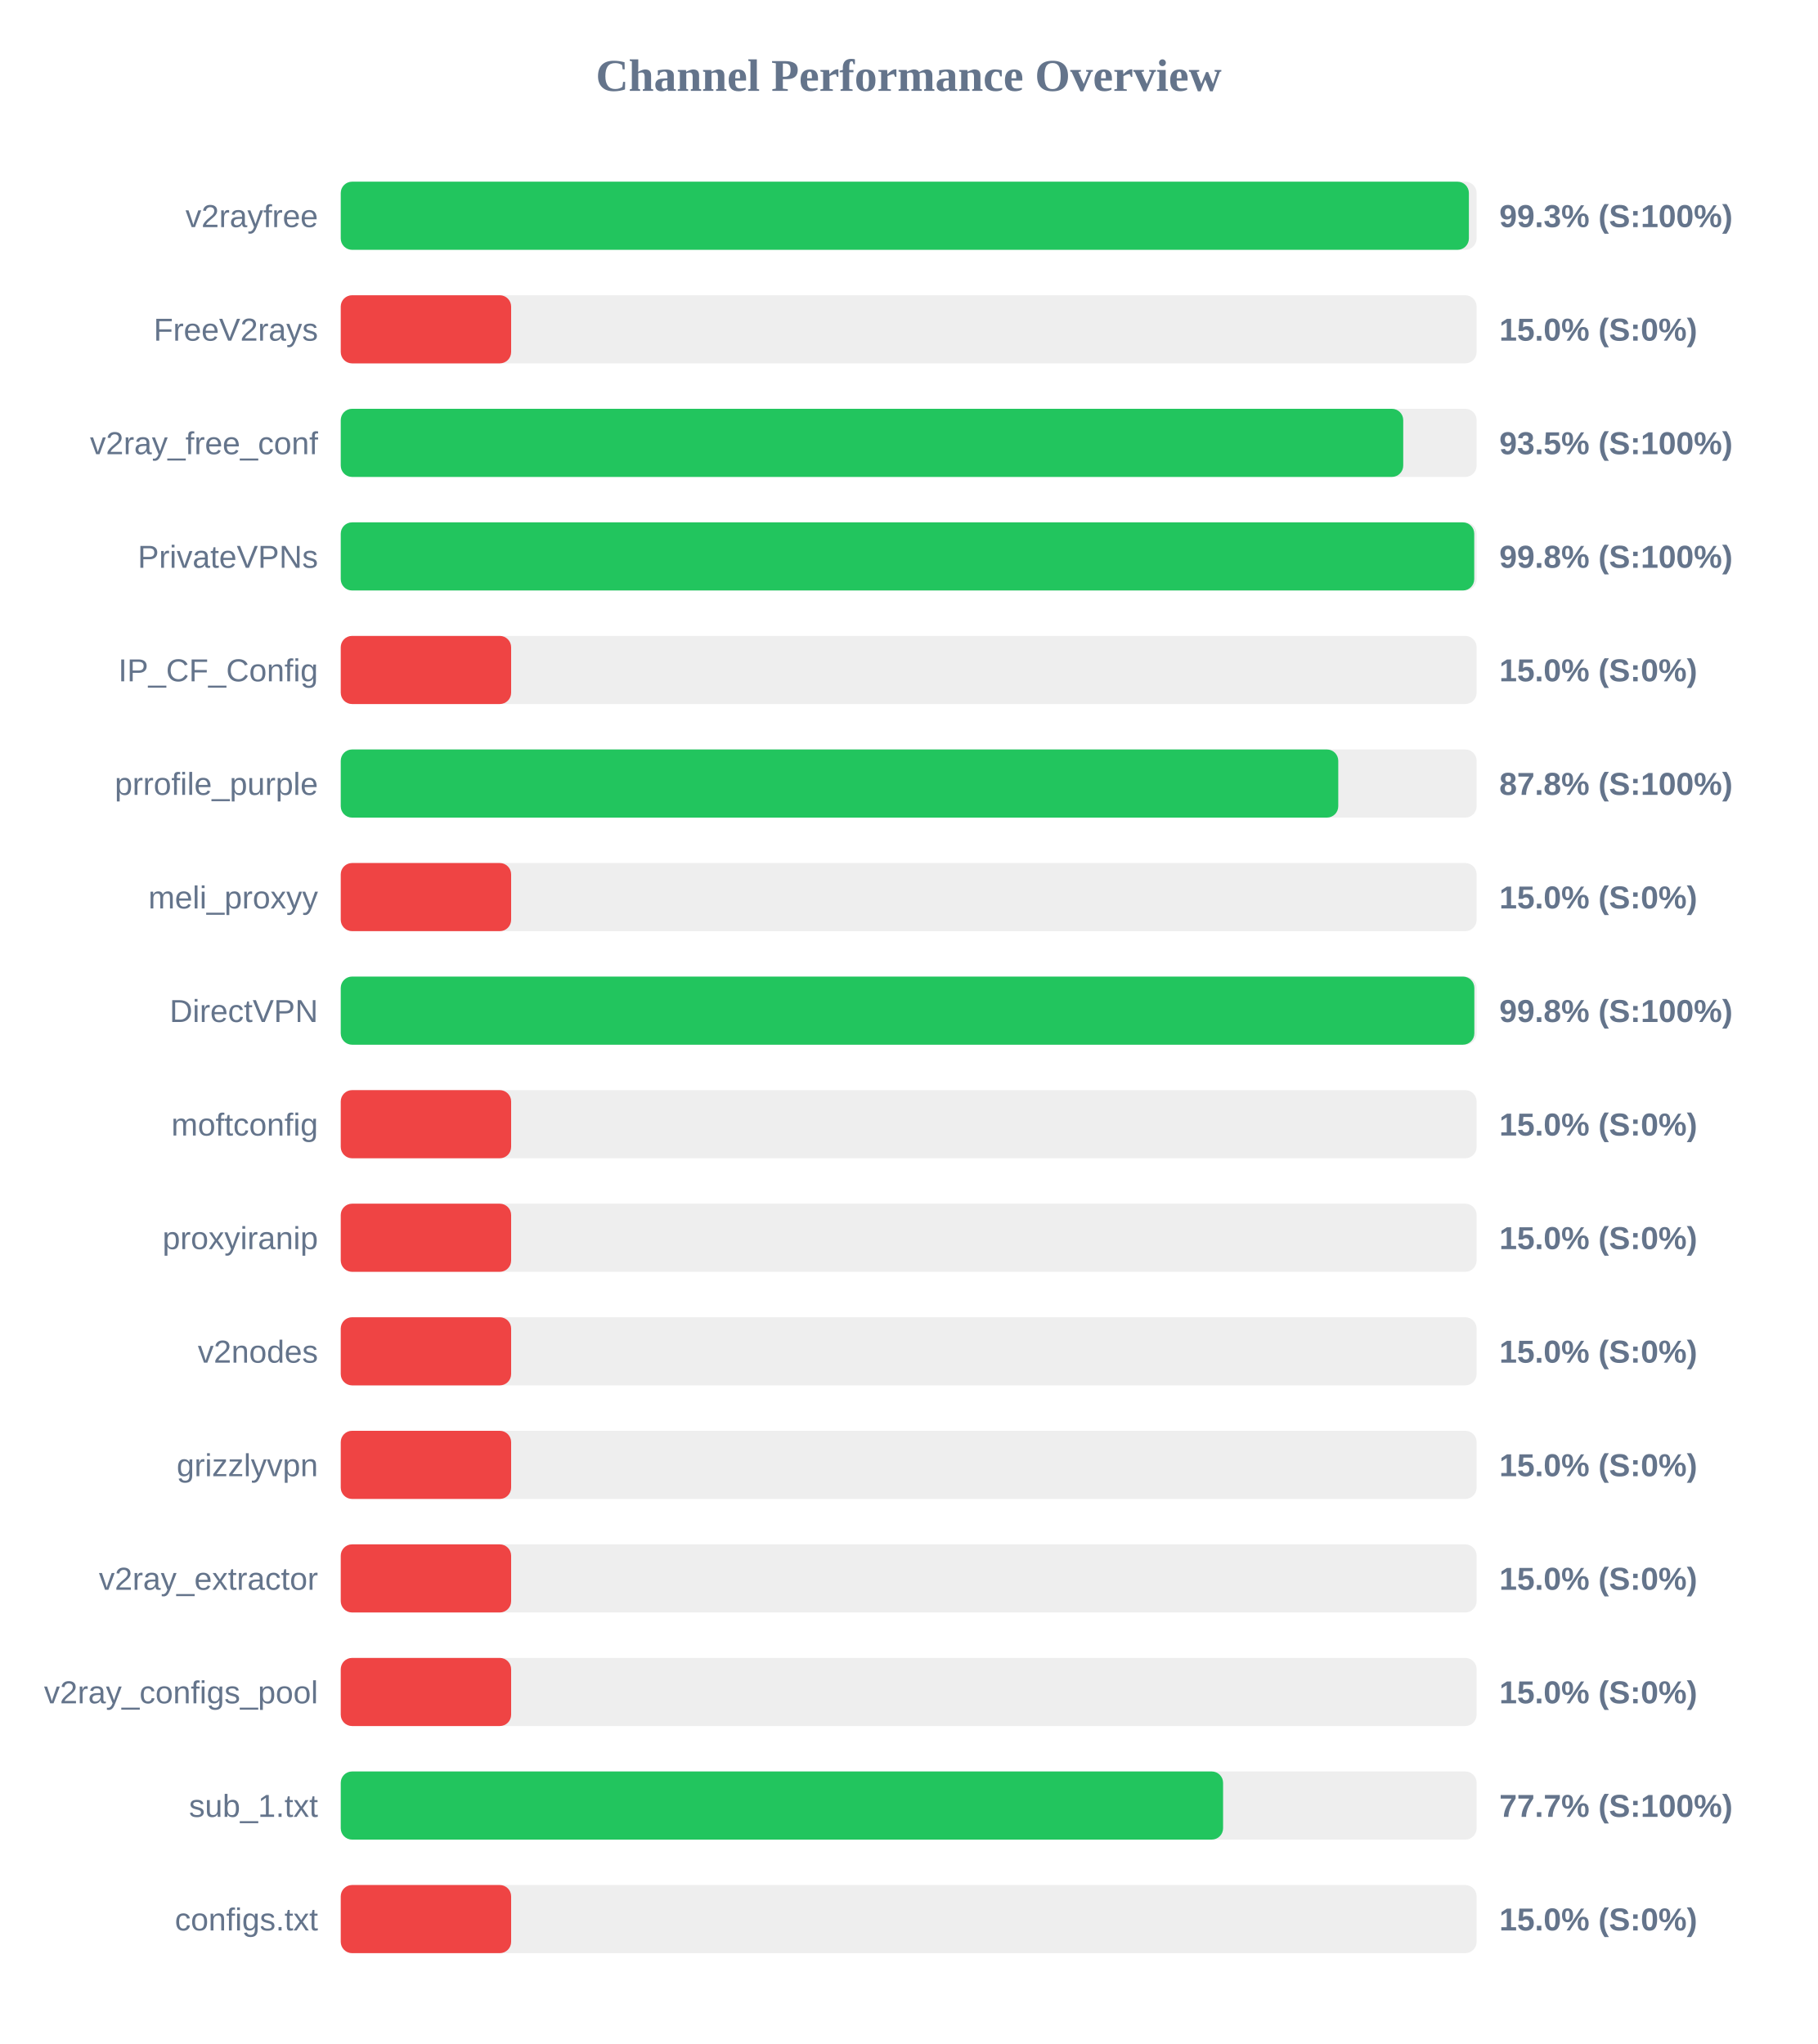
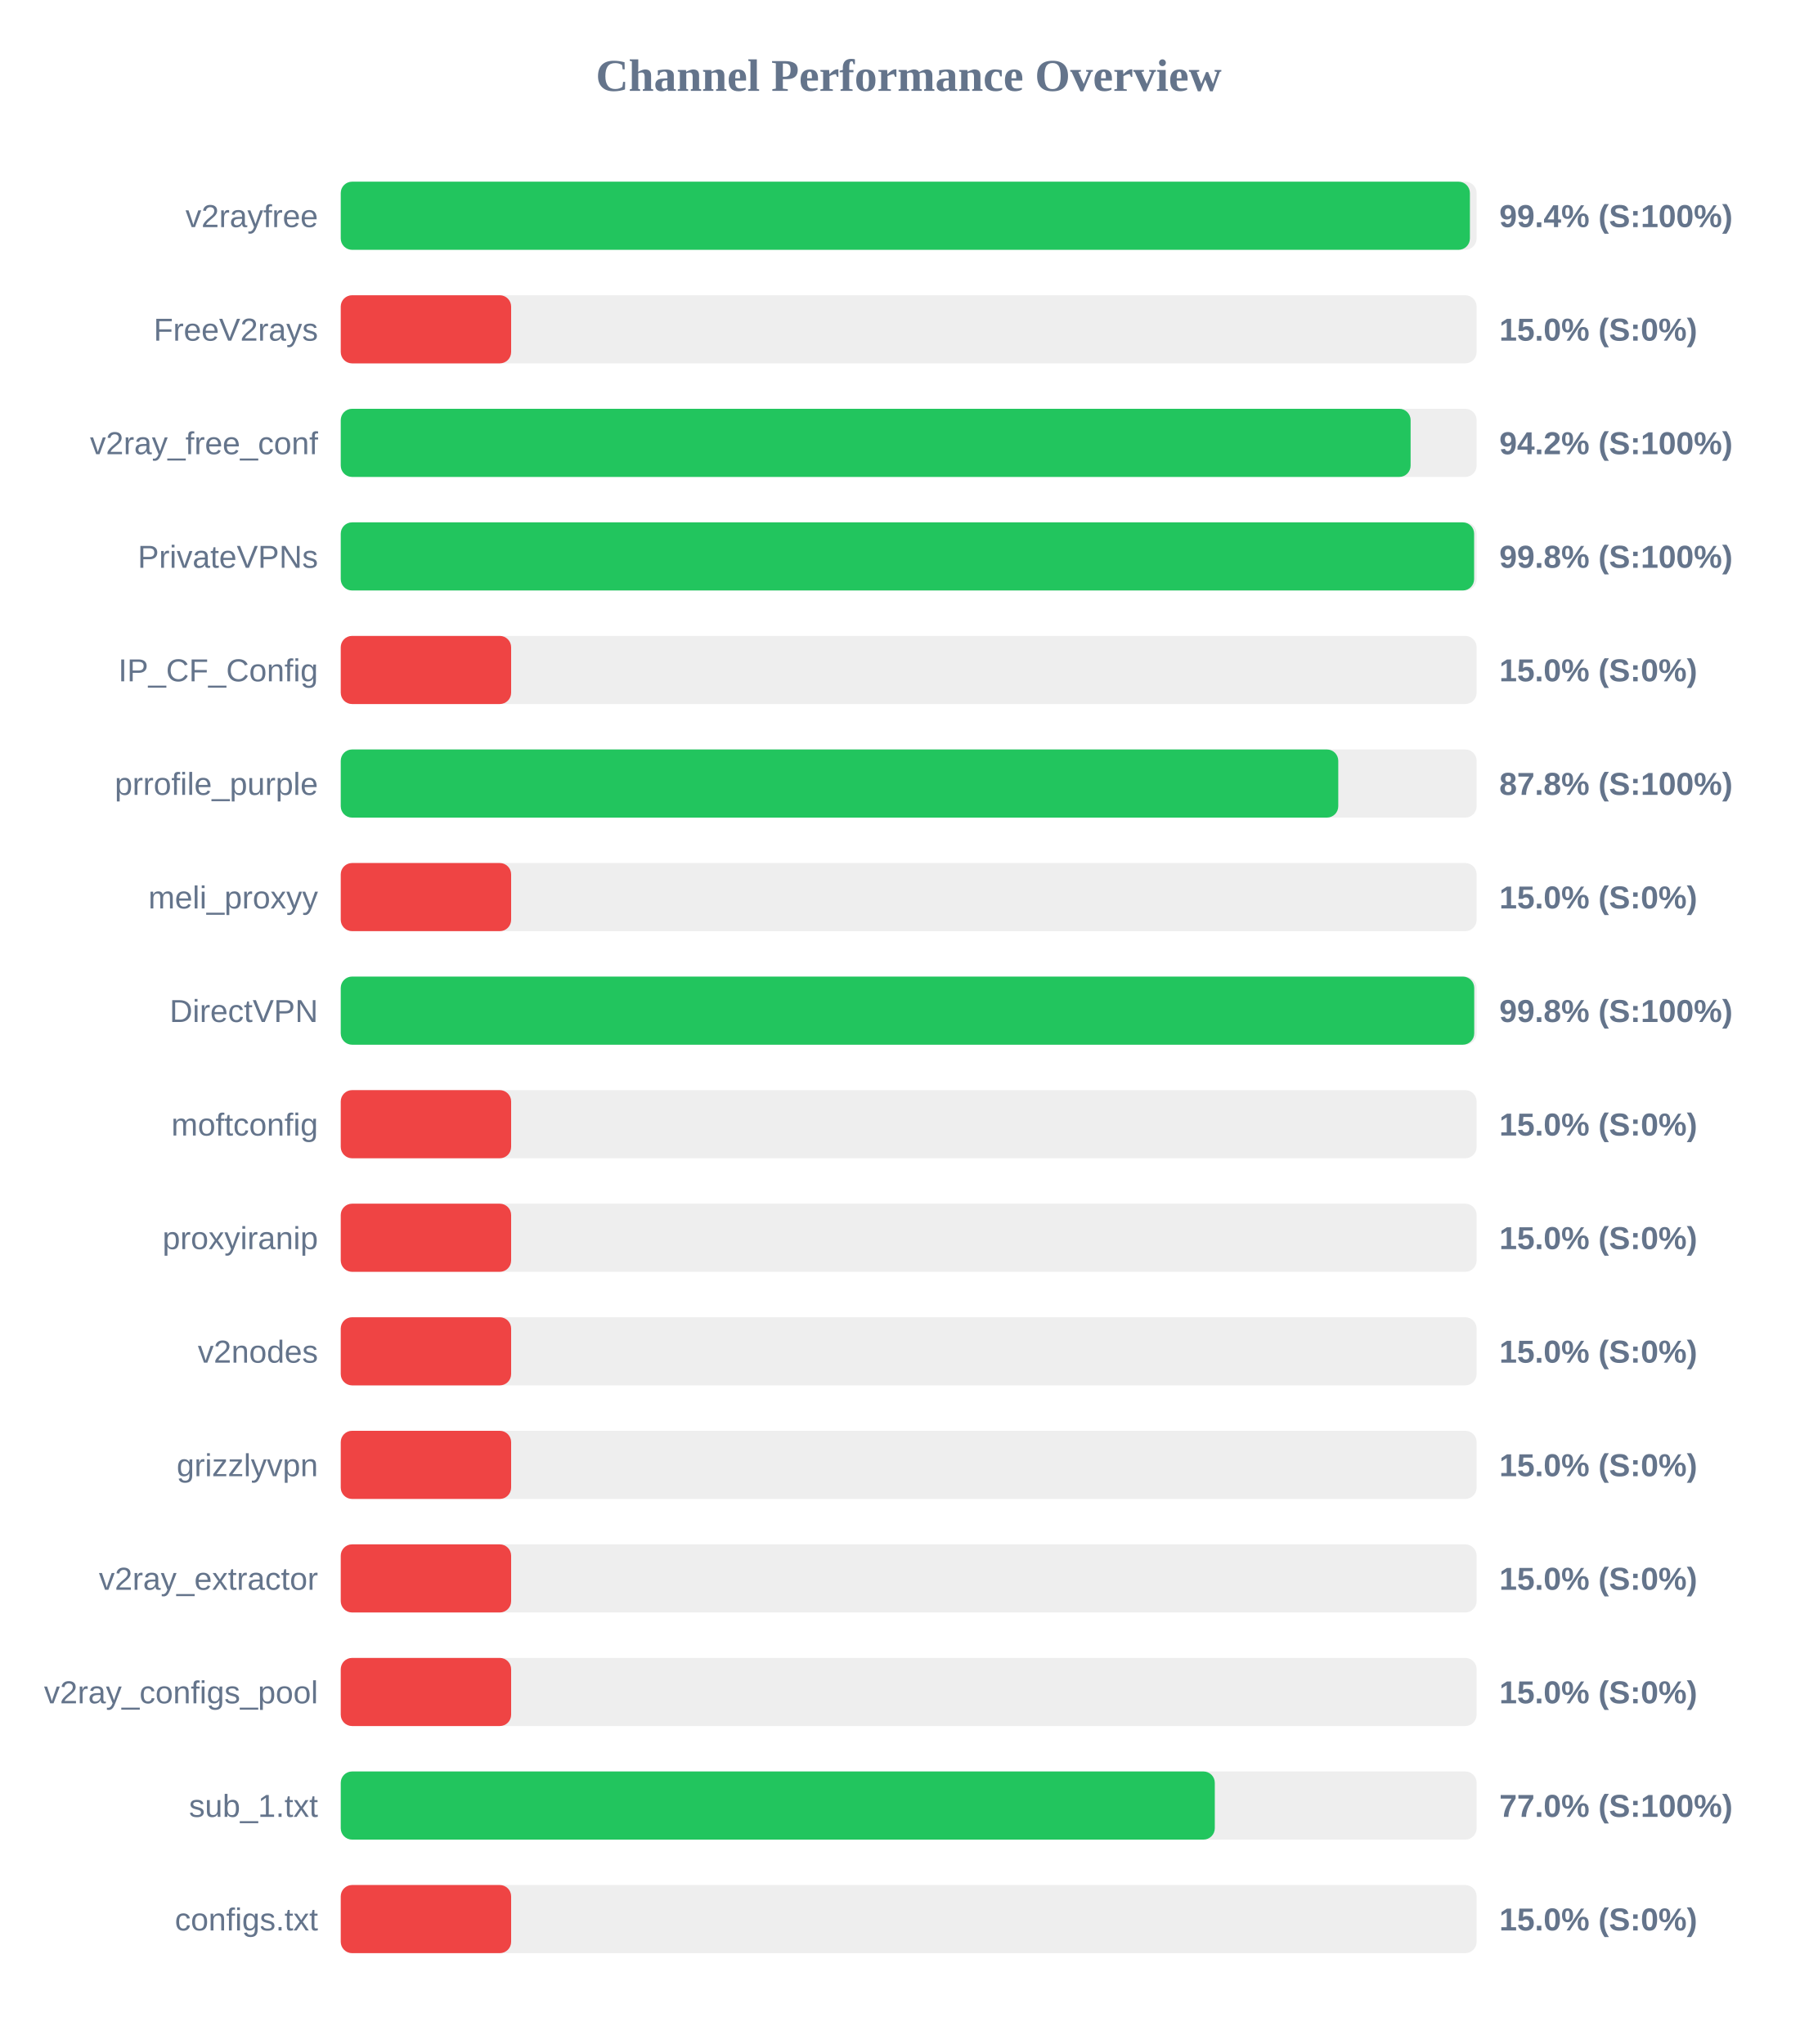
<svg xmlns="http://www.w3.org/2000/svg" width="800" height="900" version="1.1">
  <style>
        .row { font: 14px Arial; fill: #64748b; }
        .score { font: bold 14px Arial; fill: #64748b; }
    </style>
  <text x="400" y="40" text-anchor="middle" font-size="20px" font-weight="bold" fill="#64748b">Channel Performance Overview</text>
  <rect x="150" y="80" width="500" height="30" fill="#eee" rx="5" />
-   <rect x="150" y="80" width="496.6" height="30" fill="#22c55e" rx="5" />
+   <rect x="150" y="80" width="497.05" height="30" fill="#22c55e" rx="5" />
  <text x="140" y="100" text-anchor="end" class="row">v2rayfree</text>
-   <text x="660" y="100" text-anchor="start" class="score">99.3% (S:100%)</text>
+   <text x="660" y="100" text-anchor="start" class="score">99.4% (S:100%)</text>
  <rect x="150" y="130" width="500" height="30" fill="#eee" rx="5" />
  <rect x="150" y="130" width="75.0" height="30" fill="#ef4444" rx="5" />
  <text x="140" y="150" text-anchor="end" class="row">FreeV2rays</text>
  <text x="660" y="150" text-anchor="start" class="score">15.0% (S:0%)</text>
  <rect x="150" y="180" width="500" height="30" fill="#eee" rx="5" />
-   <rect x="150" y="180" width="467.7" height="30" fill="#22c55e" rx="5" />
+   <rect x="150" y="180" width="470.95" height="30" fill="#22c55e" rx="5" />
  <text x="140" y="200" text-anchor="end" class="row">v2ray_free_conf</text>
-   <text x="660" y="200" text-anchor="start" class="score">93.5% (S:100%)</text>
+   <text x="660" y="200" text-anchor="start" class="score">94.2% (S:100%)</text>
  <rect x="150" y="230" width="500" height="30" fill="#eee" rx="5" />
-   <rect x="150" y="230" width="498.95" height="30" fill="#22c55e" rx="5" />
+   <rect x="150" y="230" width="498.9" height="30" fill="#22c55e" rx="5" />
  <text x="140" y="250" text-anchor="end" class="row">PrivateVPNs</text>
  <text x="660" y="250" text-anchor="start" class="score">99.8% (S:100%)</text>
  <rect x="150" y="280" width="500" height="30" fill="#eee" rx="5" />
  <rect x="150" y="280" width="75.0" height="30" fill="#ef4444" rx="5" />
  <text x="140" y="300" text-anchor="end" class="row">IP_CF_Config</text>
  <text x="660" y="300" text-anchor="start" class="score">15.0% (S:0%)</text>
  <rect x="150" y="330" width="500" height="30" fill="#eee" rx="5" />
  <rect x="150" y="330" width="439.1" height="30" fill="#22c55e" rx="5" />
  <text x="140" y="350" text-anchor="end" class="row">prrofile_purple</text>
  <text x="660" y="350" text-anchor="start" class="score">87.8% (S:100%)</text>
  <rect x="150" y="380" width="500" height="30" fill="#eee" rx="5" />
  <rect x="150" y="380" width="75.0" height="30" fill="#ef4444" rx="5" />
  <text x="140" y="400" text-anchor="end" class="row">meli_proxyy</text>
  <text x="660" y="400" text-anchor="start" class="score">15.0% (S:0%)</text>
  <rect x="150" y="430" width="500" height="30" fill="#eee" rx="5" />
-   <rect x="150" y="430" width="499.0" height="30" fill="#22c55e" rx="5" />
+   <rect x="150" y="430" width="498.95" height="30" fill="#22c55e" rx="5" />
  <text x="140" y="450" text-anchor="end" class="row">DirectVPN</text>
  <text x="660" y="450" text-anchor="start" class="score">99.8% (S:100%)</text>
  <rect x="150" y="480" width="500" height="30" fill="#eee" rx="5" />
  <rect x="150" y="480" width="75.0" height="30" fill="#ef4444" rx="5" />
  <text x="140" y="500" text-anchor="end" class="row">moftconfig</text>
  <text x="660" y="500" text-anchor="start" class="score">15.0% (S:0%)</text>
  <rect x="150" y="530" width="500" height="30" fill="#eee" rx="5" />
  <rect x="150" y="530" width="75.0" height="30" fill="#ef4444" rx="5" />
  <text x="140" y="550" text-anchor="end" class="row">proxyiranip</text>
  <text x="660" y="550" text-anchor="start" class="score">15.0% (S:0%)</text>
  <rect x="150" y="580" width="500" height="30" fill="#eee" rx="5" />
  <rect x="150" y="580" width="75.0" height="30" fill="#ef4444" rx="5" />
  <text x="140" y="600" text-anchor="end" class="row">v2nodes</text>
  <text x="660" y="600" text-anchor="start" class="score">15.0% (S:0%)</text>
  <rect x="150" y="630" width="500" height="30" fill="#eee" rx="5" />
  <rect x="150" y="630" width="75.0" height="30" fill="#ef4444" rx="5" />
  <text x="140" y="650" text-anchor="end" class="row">grizzlyvpn</text>
  <text x="660" y="650" text-anchor="start" class="score">15.0% (S:0%)</text>
  <rect x="150" y="680" width="500" height="30" fill="#eee" rx="5" />
  <rect x="150" y="680" width="75.0" height="30" fill="#ef4444" rx="5" />
  <text x="140" y="700" text-anchor="end" class="row">v2ray_extractor</text>
  <text x="660" y="700" text-anchor="start" class="score">15.0% (S:0%)</text>
  <rect x="150" y="730" width="500" height="30" fill="#eee" rx="5" />
  <rect x="150" y="730" width="75.0" height="30" fill="#ef4444" rx="5" />
  <text x="140" y="750" text-anchor="end" class="row">v2ray_configs_pool</text>
  <text x="660" y="750" text-anchor="start" class="score">15.0% (S:0%)</text>
  <rect x="150" y="780" width="500" height="30" fill="#eee" rx="5" />
-   <rect x="150" y="780" width="388.4" height="30" fill="#22c55e" rx="5" />
+   <rect x="150" y="780" width="384.75" height="30" fill="#22c55e" rx="5" />
  <text x="140" y="800" text-anchor="end" class="row">sub_1.txt</text>
-   <text x="660" y="800" text-anchor="start" class="score">77.7% (S:100%)</text>
+   <text x="660" y="800" text-anchor="start" class="score">77.0% (S:100%)</text>
  <rect x="150" y="830" width="500" height="30" fill="#eee" rx="5" />
  <rect x="150" y="830" width="75.0" height="30" fill="#ef4444" rx="5" />
  <text x="140" y="850" text-anchor="end" class="row">configs.txt</text>
  <text x="660" y="850" text-anchor="start" class="score">15.0% (S:0%)</text>
</svg>
